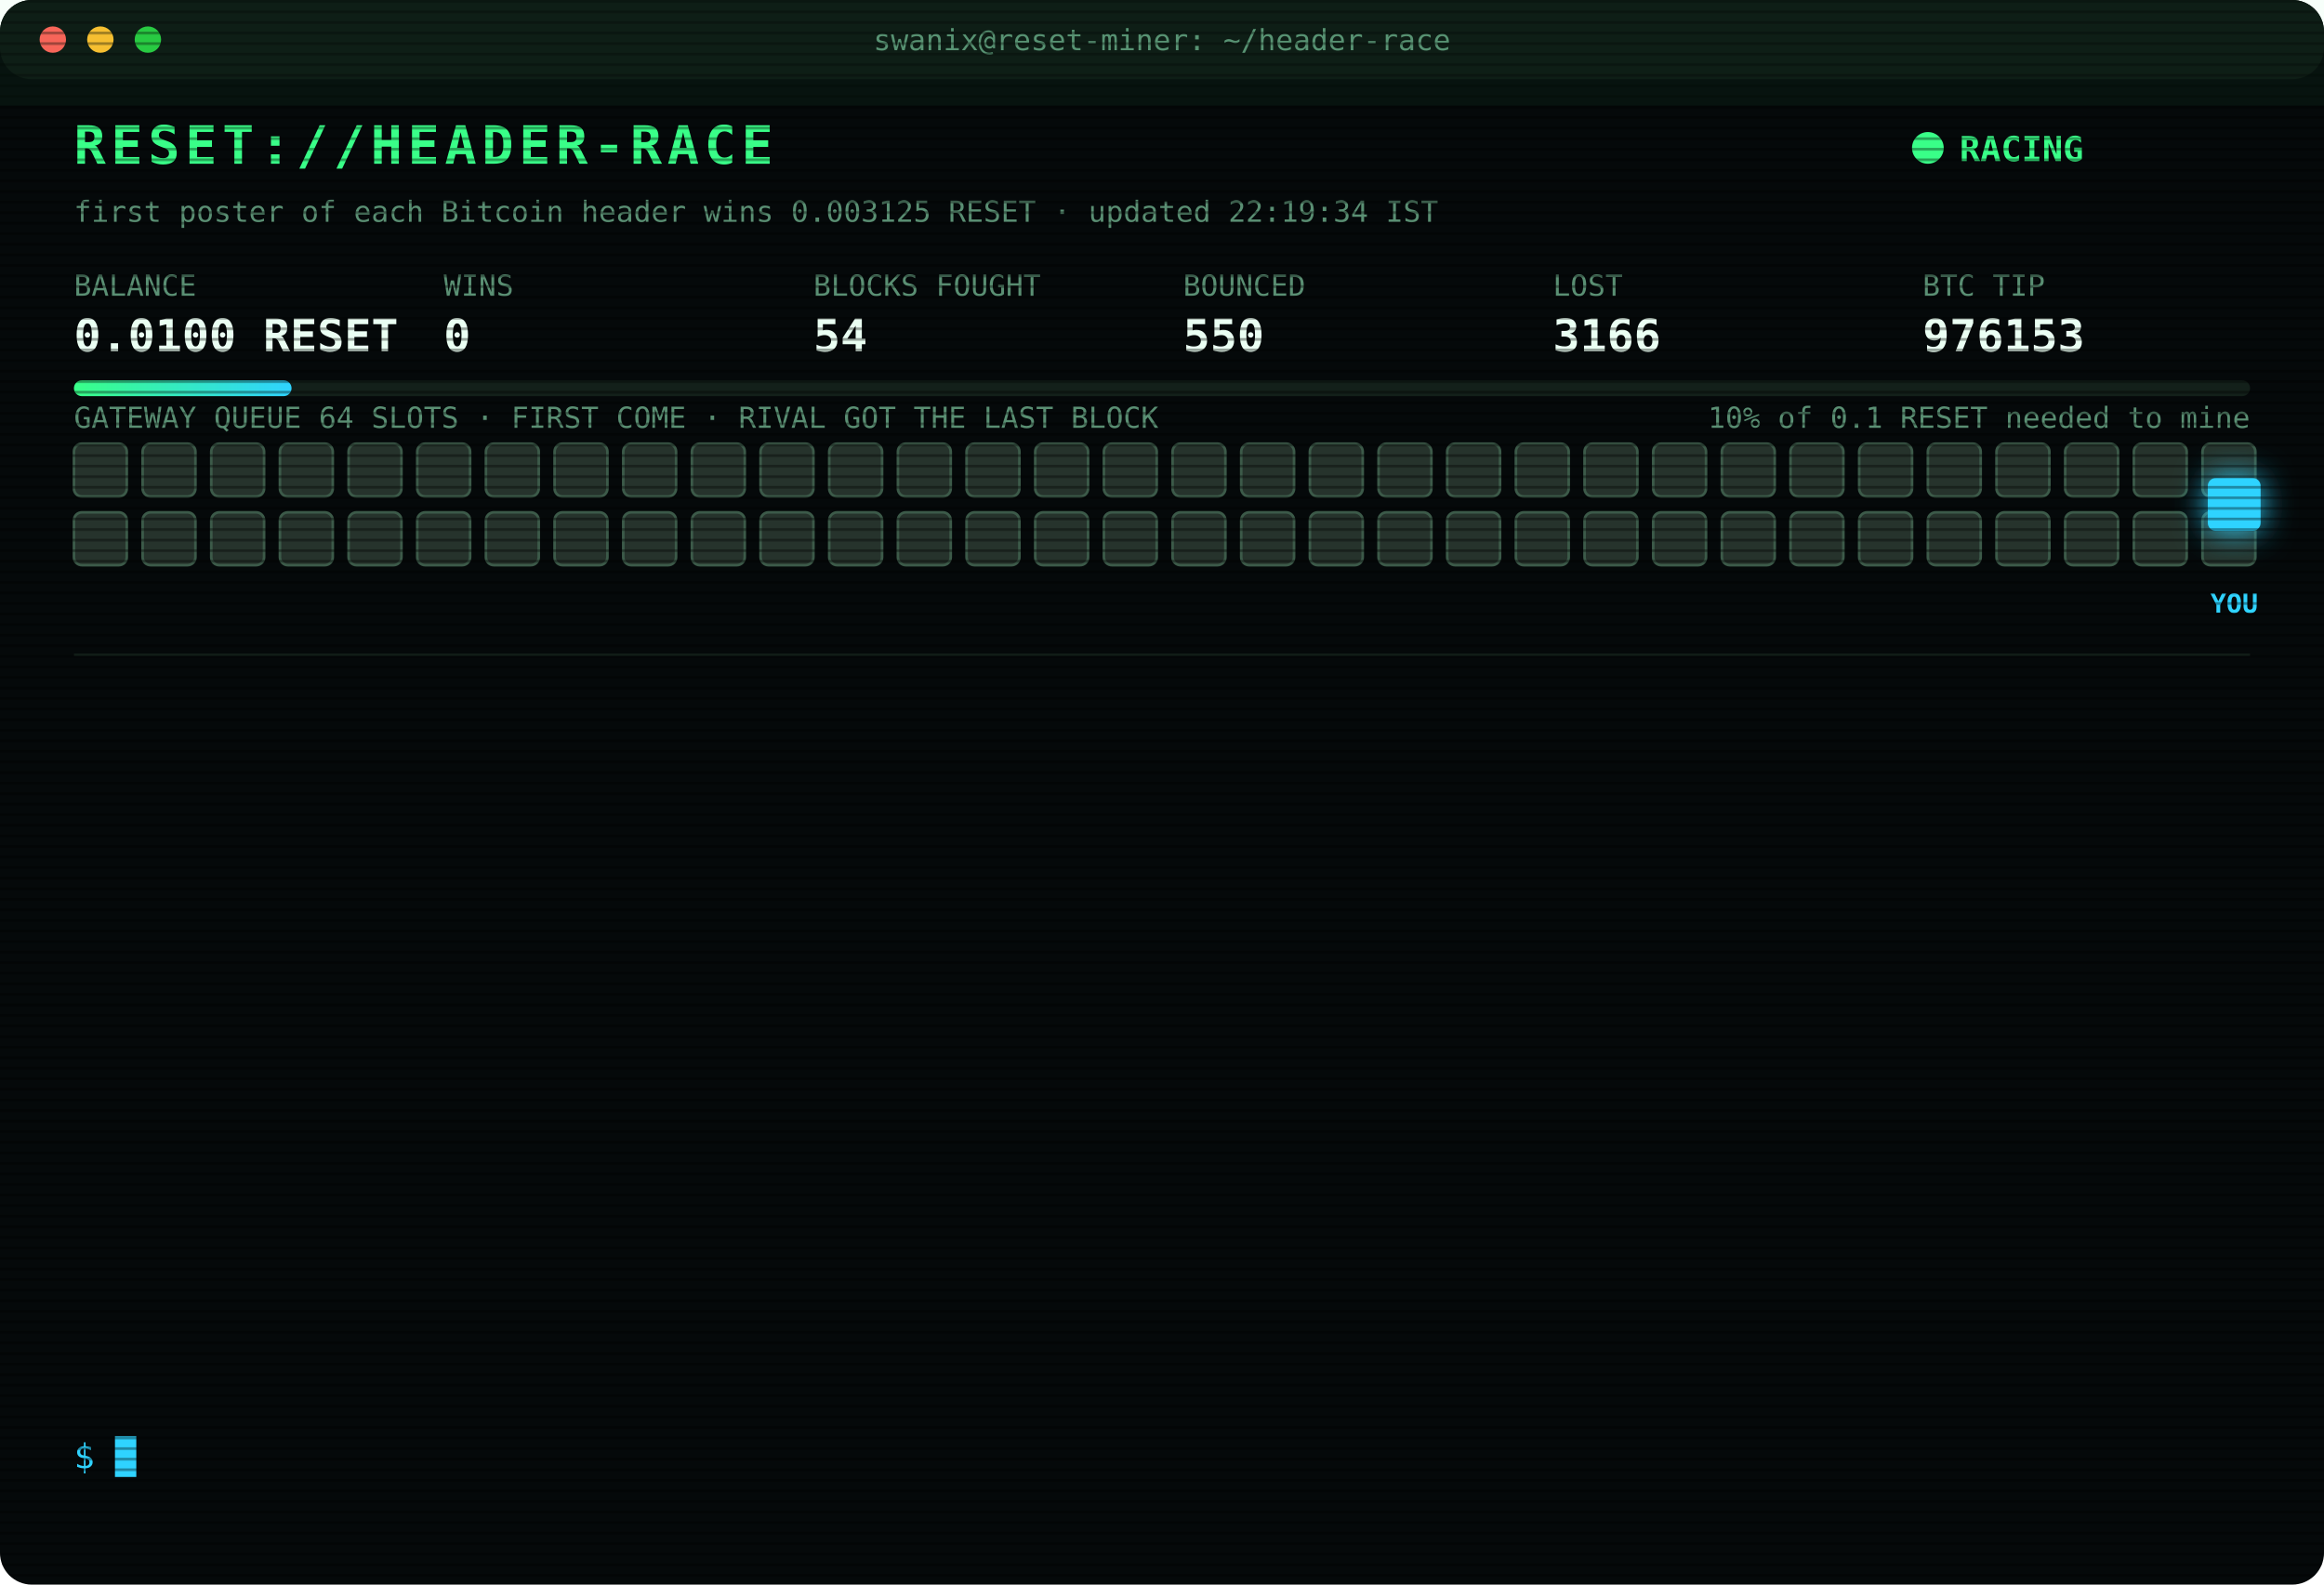
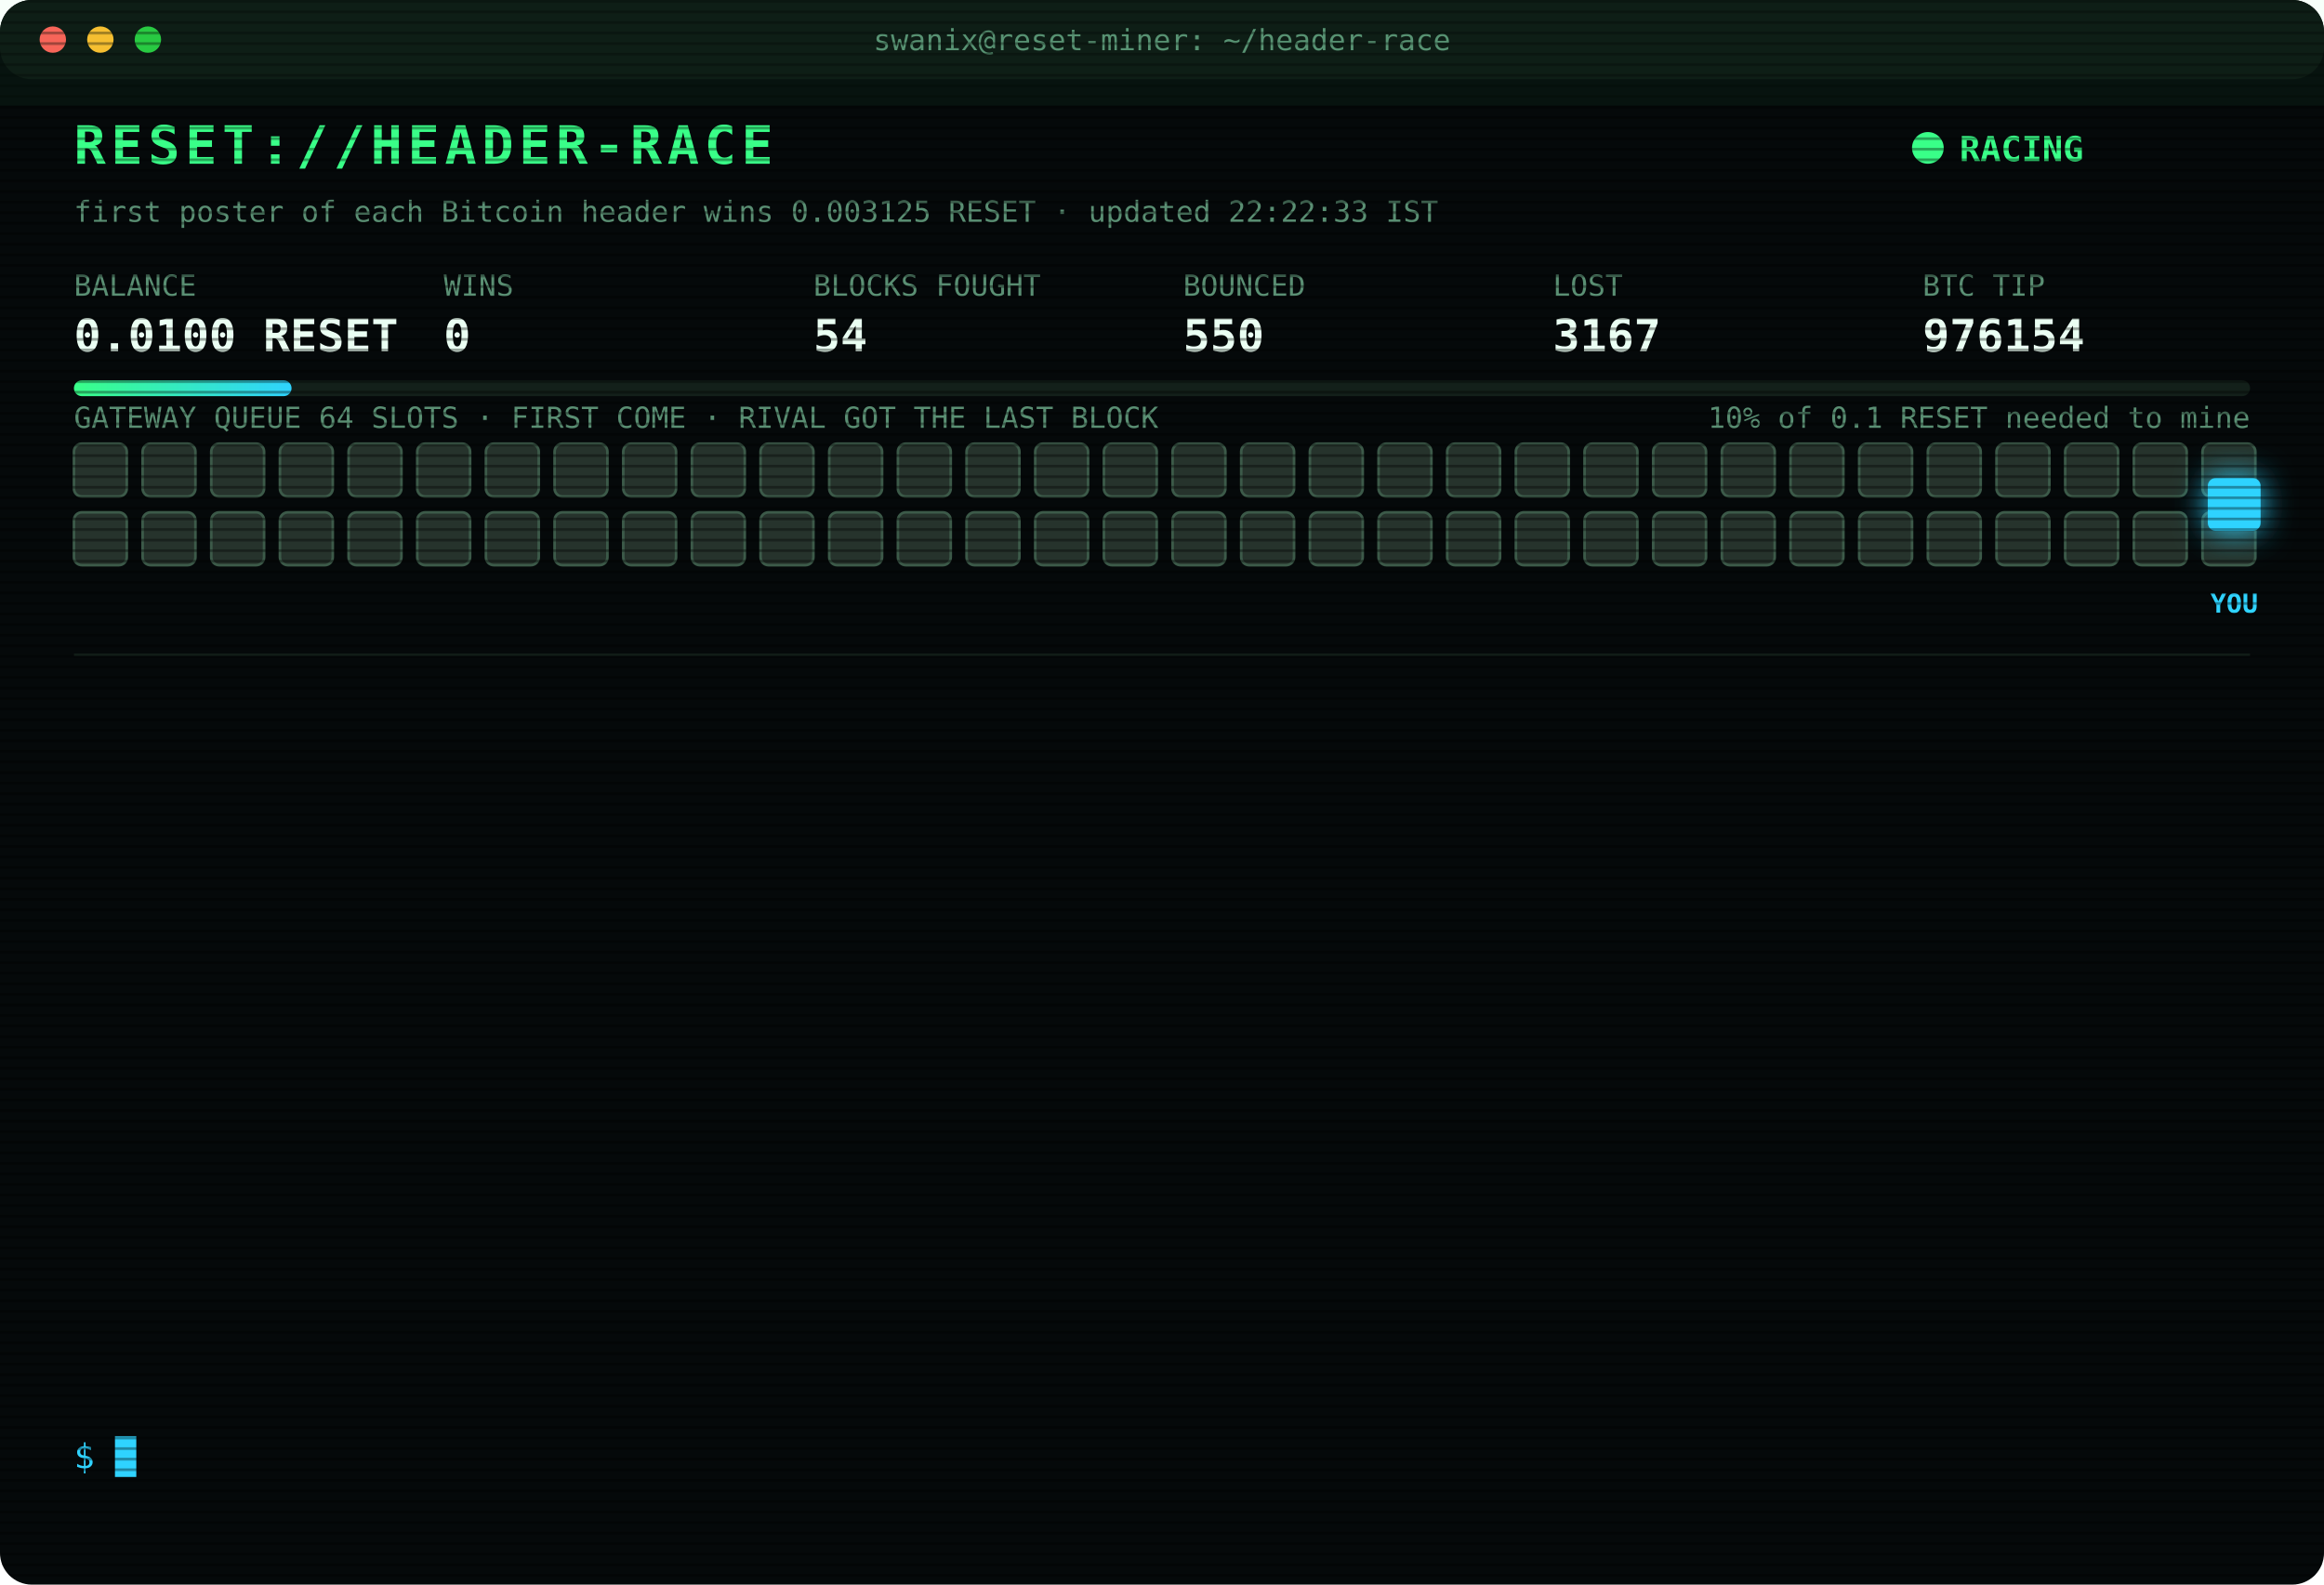
<svg xmlns="http://www.w3.org/2000/svg" width="880" height="600" viewBox="0 0 880 600" font-family="ui-monospace,SFMono-Regular,Menlo,Consolas,monospace">
  <style>
text{font-size:13px;fill:#7CFFB2}
.title{font-size:20px;font-weight:700;fill:#39FF88;letter-spacing:2px;animation:glitch 3s infinite steps(1)}
.sub{fill:#2fd3ff}.k{fill:#5a8f73;font-size:11px}.v{font-size:17px;font-weight:700;fill:#eafff3}
.ts{fill:#3f6b56}.boot{fill:#2fd3ff}.dim{fill:#5a8f73}.bad{fill:#ff4d6d}.warn{fill:#ffd23f}.mag{fill:#ff5cf0}.win{fill:#39FF88;font-weight:700}
.tag{font-size:10px;fill:#2fd3ff;font-weight:700}
.rival{fill:#26332c;stroke:#3c5a49;animation:jam 1.2s infinite alternate}
.idle{fill:#141c18;stroke:#22302a;animation:breathe 4s infinite}
.me{fill:#2fd3ff;filter:drop-shadow(0 0 6px #2fd3ff)}
.hover{animation:nudge 1.1s infinite ease-in-out}.bounce{animation:kick 1.4s infinite}
.ln{opacity:0;animation:in .4s forwards}
.cur{animation:blink 1s infinite steps(1)}
.scan{animation:scan 6s infinite linear}
.led{animation:blink 1.4s infinite}
@keyframes in{from{opacity:0;transform:translateX(-6px)}to{opacity:1;transform:none}}
@keyframes blink{50%{opacity:0}}
@keyframes jam{to{fill:#33463b}}
@keyframes breathe{50%{opacity:.4}}
@keyframes nudge{50%{transform:translateX(-10px)}}
@keyframes kick{0%,100%{transform:none}30%{transform:translateX(-14px)}55%{transform:translateX(10px) translateY(-6px)}}
@keyframes glitch{0%,92%{transform:none}93%{transform:translateX(2px);fill:#ff4d6d}95%{transform:translateX(-2px);fill:#2fd3ff}97%{transform:none}}
@keyframes scan{from{transform:translateY(-40px)}to{transform:translateY(600px)}}
</style>
  <defs>
    <pattern id="sl" width="4" height="4" patternUnits="userSpaceOnUse">
      <rect width="4" height="1" fill="#000" opacity=".35" />
    </pattern>
    <linearGradient id="bar">
      <stop offset="0" stop-color="#39FF88" />
      <stop offset="1" stop-color="#2fd3ff" />
    </linearGradient>
  </defs>
  <rect width="880" height="600" rx="12" fill="#05090a" />
  <rect width="880" height="30" rx="12" fill="#0d1512" />
  <circle cx="20" cy="15" r="5" fill="#ff5f57" />
  <circle cx="38" cy="15" r="5" fill="#febc2e" />
  <circle cx="56" cy="15" r="5" fill="#28c840" />
  <text x="440" y="19" text-anchor="middle" class="k">swanix@reset-miner: ~/header-race</text>
  <text x="28" y="62" class="title">RESET://HEADER-RACE</text>
  <circle class="led" cx="730" cy="56" r="6" fill="#39FF88" />
  <text x="742" y="61" class="win">RACING</text>
-   <text x="28" y="84" class="k">first poster of each Bitcoin header wins 0.003125 RESET · updated 22:19:34 IST</text>
+   <text x="28" y="84" class="k">first poster of each Bitcoin header wins 0.003125 RESET · updated 22:22:33 IST</text>
  <text x="28" y="112" class="k">BALANCE</text>
  <text x="28" y="133" class="v">0.0100 RESET</text>
  <text x="168" y="112" class="k">WINS</text>
  <text x="168" y="133" class="v">0</text>
  <text x="308" y="112" class="k">BLOCKS FOUGHT</text>
  <text x="308" y="133" class="v">54</text>
  <text x="448" y="112" class="k">BOUNCED</text>
  <text x="448" y="133" class="v">550</text>
  <text x="588" y="112" class="k">LOST</text>
-   <text x="588" y="133" class="v">3166</text>
+   <text x="588" y="133" class="v">3167</text>
  <text x="728" y="112" class="k">BTC TIP</text>
-   <text x="728" y="133" class="v">976153</text>
+   <text x="728" y="133" class="v">976154</text>
  <rect x="28" y="144" width="824" height="6" rx="3" fill="#13201a" />
  <rect x="28" y="144" width="82.4" height="6" rx="3" fill="url(#bar)" />
  <text x="852" y="162" text-anchor="end" class="k">10% of 0.1 RESET needed to mine</text>
  <text x="28" y="162" class="k">GATEWAY QUEUE 64 SLOTS · FIRST COME · RIVAL GOT THE LAST BLOCK</text>
  <rect class="rival" x="28" y="168" width="20" height="20" rx="3" style="animation-delay:0.00s" />
  <rect class="rival" x="54" y="168" width="20" height="20" rx="3" style="animation-delay:0.05s" />
  <rect class="rival" x="80" y="168" width="20" height="20" rx="3" style="animation-delay:0.10s" />
  <rect class="rival" x="106" y="168" width="20" height="20" rx="3" style="animation-delay:0.15s" />
  <rect class="rival" x="132" y="168" width="20" height="20" rx="3" style="animation-delay:0.20s" />
  <rect class="rival" x="158" y="168" width="20" height="20" rx="3" style="animation-delay:0.25s" />
  <rect class="rival" x="184" y="168" width="20" height="20" rx="3" style="animation-delay:0.30s" />
  <rect class="rival" x="210" y="168" width="20" height="20" rx="3" style="animation-delay:0.35s" />
  <rect class="rival" x="236" y="168" width="20" height="20" rx="3" style="animation-delay:0.40s" />
  <rect class="rival" x="262" y="168" width="20" height="20" rx="3" style="animation-delay:0.45s" />
  <rect class="rival" x="288" y="168" width="20" height="20" rx="3" style="animation-delay:0.50s" />
  <rect class="rival" x="314" y="168" width="20" height="20" rx="3" style="animation-delay:0.55s" />
  <rect class="rival" x="340" y="168" width="20" height="20" rx="3" style="animation-delay:0.60s" />
  <rect class="rival" x="366" y="168" width="20" height="20" rx="3" style="animation-delay:0.65s" />
  <rect class="rival" x="392" y="168" width="20" height="20" rx="3" style="animation-delay:0.70s" />
  <rect class="rival" x="418" y="168" width="20" height="20" rx="3" style="animation-delay:0.75s" />
  <rect class="rival" x="444" y="168" width="20" height="20" rx="3" style="animation-delay:0.80s" />
  <rect class="rival" x="470" y="168" width="20" height="20" rx="3" style="animation-delay:0.85s" />
  <rect class="rival" x="496" y="168" width="20" height="20" rx="3" style="animation-delay:0.90s" />
  <rect class="rival" x="522" y="168" width="20" height="20" rx="3" style="animation-delay:0.95s" />
  <rect class="rival" x="548" y="168" width="20" height="20" rx="3" style="animation-delay:1.00s" />
  <rect class="rival" x="574" y="168" width="20" height="20" rx="3" style="animation-delay:1.05s" />
  <rect class="rival" x="600" y="168" width="20" height="20" rx="3" style="animation-delay:1.10s" />
  <rect class="rival" x="626" y="168" width="20" height="20" rx="3" style="animation-delay:1.15s" />
  <rect class="rival" x="652" y="168" width="20" height="20" rx="3" style="animation-delay:1.20s" />
  <rect class="rival" x="678" y="168" width="20" height="20" rx="3" style="animation-delay:1.25s" />
  <rect class="rival" x="704" y="168" width="20" height="20" rx="3" style="animation-delay:1.30s" />
  <rect class="rival" x="730" y="168" width="20" height="20" rx="3" style="animation-delay:1.35s" />
  <rect class="rival" x="756" y="168" width="20" height="20" rx="3" style="animation-delay:1.40s" />
  <rect class="rival" x="782" y="168" width="20" height="20" rx="3" style="animation-delay:1.45s" />
  <rect class="rival" x="808" y="168" width="20" height="20" rx="3" style="animation-delay:1.50s" />
  <rect class="rival" x="834" y="168" width="20" height="20" rx="3" style="animation-delay:1.55s" />
  <rect class="rival" x="28" y="194" width="20" height="20" rx="3" style="animation-delay:1.60s" />
  <rect class="rival" x="54" y="194" width="20" height="20" rx="3" style="animation-delay:1.65s" />
  <rect class="rival" x="80" y="194" width="20" height="20" rx="3" style="animation-delay:1.70s" />
  <rect class="rival" x="106" y="194" width="20" height="20" rx="3" style="animation-delay:1.75s" />
  <rect class="rival" x="132" y="194" width="20" height="20" rx="3" style="animation-delay:1.80s" />
  <rect class="rival" x="158" y="194" width="20" height="20" rx="3" style="animation-delay:1.85s" />
  <rect class="rival" x="184" y="194" width="20" height="20" rx="3" style="animation-delay:1.90s" />
  <rect class="rival" x="210" y="194" width="20" height="20" rx="3" style="animation-delay:1.95s" />
  <rect class="rival" x="236" y="194" width="20" height="20" rx="3" style="animation-delay:2.00s" />
  <rect class="rival" x="262" y="194" width="20" height="20" rx="3" style="animation-delay:2.05s" />
  <rect class="rival" x="288" y="194" width="20" height="20" rx="3" style="animation-delay:2.10s" />
  <rect class="rival" x="314" y="194" width="20" height="20" rx="3" style="animation-delay:2.15s" />
  <rect class="rival" x="340" y="194" width="20" height="20" rx="3" style="animation-delay:2.20s" />
  <rect class="rival" x="366" y="194" width="20" height="20" rx="3" style="animation-delay:2.25s" />
  <rect class="rival" x="392" y="194" width="20" height="20" rx="3" style="animation-delay:2.30s" />
  <rect class="rival" x="418" y="194" width="20" height="20" rx="3" style="animation-delay:2.35s" />
  <rect class="rival" x="444" y="194" width="20" height="20" rx="3" style="animation-delay:2.40s" />
  <rect class="rival" x="470" y="194" width="20" height="20" rx="3" style="animation-delay:2.45s" />
  <rect class="rival" x="496" y="194" width="20" height="20" rx="3" style="animation-delay:2.50s" />
  <rect class="rival" x="522" y="194" width="20" height="20" rx="3" style="animation-delay:2.55s" />
  <rect class="rival" x="548" y="194" width="20" height="20" rx="3" style="animation-delay:2.60s" />
  <rect class="rival" x="574" y="194" width="20" height="20" rx="3" style="animation-delay:2.65s" />
  <rect class="rival" x="600" y="194" width="20" height="20" rx="3" style="animation-delay:2.70s" />
  <rect class="rival" x="626" y="194" width="20" height="20" rx="3" style="animation-delay:2.75s" />
  <rect class="rival" x="652" y="194" width="20" height="20" rx="3" style="animation-delay:2.80s" />
  <rect class="rival" x="678" y="194" width="20" height="20" rx="3" style="animation-delay:2.85s" />
  <rect class="rival" x="704" y="194" width="20" height="20" rx="3" style="animation-delay:2.90s" />
  <rect class="rival" x="730" y="194" width="20" height="20" rx="3" style="animation-delay:2.95s" />
  <rect class="rival" x="756" y="194" width="20" height="20" rx="3" style="animation-delay:3.00s" />
  <rect class="rival" x="782" y="194" width="20" height="20" rx="3" style="animation-delay:3.05s" />
  <rect class="rival" x="808" y="194" width="20" height="20" rx="3" style="animation-delay:3.10s" />
  <rect class="rival" x="834" y="194" width="20" height="20" rx="3" style="animation-delay:3.15s" />
  <g class="hover">
    <rect class="me" x="836" y="181" width="20" height="20" rx="3" />
    <text class="tag" x="846" y="232" text-anchor="middle">YOU</text>
  </g>
  <line x1="28" x2="852" y1="248" y2="248" stroke="#13201a" />
  <g class="ln" style="animation-delay:0.40s">
-     <text x="28" y="270" class="ts">20:40:04</text>
-     <text x="104" y="270" class="bad">[LOST] #976143 taken by a rival miner</text>
+     <text x="28" y="270" class="ts">20:40:34</text>
+     <text x="104" y="270" class="dim">[STINT END] calls 793 · wins 0</text>
  </g>
  <g class="ln" style="animation-delay:0.65s">
-     <text x="28" y="292" class="ts">20:40:34</text>
-     <text x="104" y="292" class="dim">[STINT END] calls 793 · wins 0</text>
+     <text x="28" y="292" class="ts">20:45:30</text>
+     <text x="104" y="292" class="boot">[BOOT] racer v3 online · 3 feeds · stint 340m</text>
  </g>
  <g class="ln" style="animation-delay:0.90s">
-     <text x="28" y="314" class="ts">20:45:30</text>
-     <text x="104" y="314" class="boot">[BOOT] racer v3 online · 3 feeds · stint 340m</text>
+     <text x="28" y="314" class="ts">20:57:48</text>
+     <text x="104" y="314" class="bad">[LOST] #976144 taken by a rival miner</text>
  </g>
  <g class="ln" style="animation-delay:1.15s">
-     <text x="28" y="336" class="ts">20:57:48</text>
-     <text x="104" y="336" class="bad">[LOST] #976144 taken by a rival miner</text>
+     <text x="28" y="336" class="ts">21:01:54</text>
+     <text x="104" y="336" class="bad">[LOST] #976145 taken by a rival miner</text>
  </g>
  <g class="ln" style="animation-delay:1.40s">
-     <text x="28" y="358" class="ts">21:01:54</text>
-     <text x="104" y="358" class="bad">[LOST] #976145 taken by a rival miner</text>
+     <text x="28" y="358" class="ts">21:03:37</text>
+     <text x="104" y="358" class="bad">[LOST] #976146 taken by a rival miner</text>
  </g>
  <g class="ln" style="animation-delay:1.65s">
-     <text x="28" y="380" class="ts">21:03:37</text>
-     <text x="104" y="380" class="bad">[LOST] #976146 taken by a rival miner</text>
+     <text x="28" y="380" class="ts">21:41:34</text>
+     <text x="104" y="380" class="bad">[LOST] #976147 taken by a rival miner</text>
  </g>
  <g class="ln" style="animation-delay:1.90s">
-     <text x="28" y="402" class="ts">21:41:34</text>
-     <text x="104" y="402" class="bad">[LOST] #976147 taken by a rival miner</text>
+     <text x="28" y="402" class="ts">21:52:15</text>
+     <text x="104" y="402" class="bad">[LOST] #976148 taken by a rival miner</text>
  </g>
  <g class="ln" style="animation-delay:2.15s">
-     <text x="28" y="424" class="ts">21:52:15</text>
-     <text x="104" y="424" class="bad">[LOST] #976148 taken by a rival miner</text>
+     <text x="28" y="424" class="ts">21:56:09</text>
+     <text x="104" y="424" class="bad">[LOST] #976149 taken by a rival miner</text>
  </g>
  <g class="ln" style="animation-delay:2.40s">
-     <text x="28" y="446" class="ts">21:56:09</text>
-     <text x="104" y="446" class="bad">[LOST] #976149 taken by a rival miner</text>
+     <text x="28" y="446" class="ts">21:56:26</text>
+     <text x="104" y="446" class="bad">[LOST] #976150 taken by a rival miner</text>
  </g>
  <g class="ln" style="animation-delay:2.65s">
-     <text x="28" y="468" class="ts">21:56:26</text>
-     <text x="104" y="468" class="bad">[LOST] #976150 taken by a rival miner</text>
+     <text x="28" y="468" class="ts">22:10:28</text>
+     <text x="104" y="468" class="bad">[LOST] #976151 taken by a rival miner</text>
  </g>
  <g class="ln" style="animation-delay:2.90s">
-     <text x="28" y="490" class="ts">22:10:28</text>
-     <text x="104" y="490" class="bad">[LOST] #976151 taken by a rival miner</text>
+     <text x="28" y="490" class="ts">22:11:57</text>
+     <text x="104" y="490" class="bad">[LOST] #976152 taken by a rival miner</text>
  </g>
  <g class="ln" style="animation-delay:3.15s">
-     <text x="28" y="512" class="ts">22:11:57</text>
-     <text x="104" y="512" class="bad">[LOST] #976152 taken by a rival miner</text>
+     <text x="28" y="512" class="ts">22:19:34</text>
+     <text x="104" y="512" class="bad">[LOST] #976153 taken by a rival miner</text>
  </g>
  <g class="ln" style="animation-delay:3.40s">
-     <text x="28" y="534" class="ts">22:19:34</text>
-     <text x="104" y="534" class="bad">[LOST] #976153 taken by a rival miner</text>
+     <text x="28" y="534" class="ts">22:22:33</text>
+     <text x="104" y="534" class="bad">[LOST] #976154 taken by a rival miner</text>
  </g>
  <text x="28" y="556" class="sub">$ <tspan class="cur">█</tspan>
  </text>
  <rect width="880" height="600" rx="12" fill="url(#sl)" pointer-events="none" />
  <rect class="scan" width="880" height="40" fill="#39FF88" opacity=".04" />
</svg>
